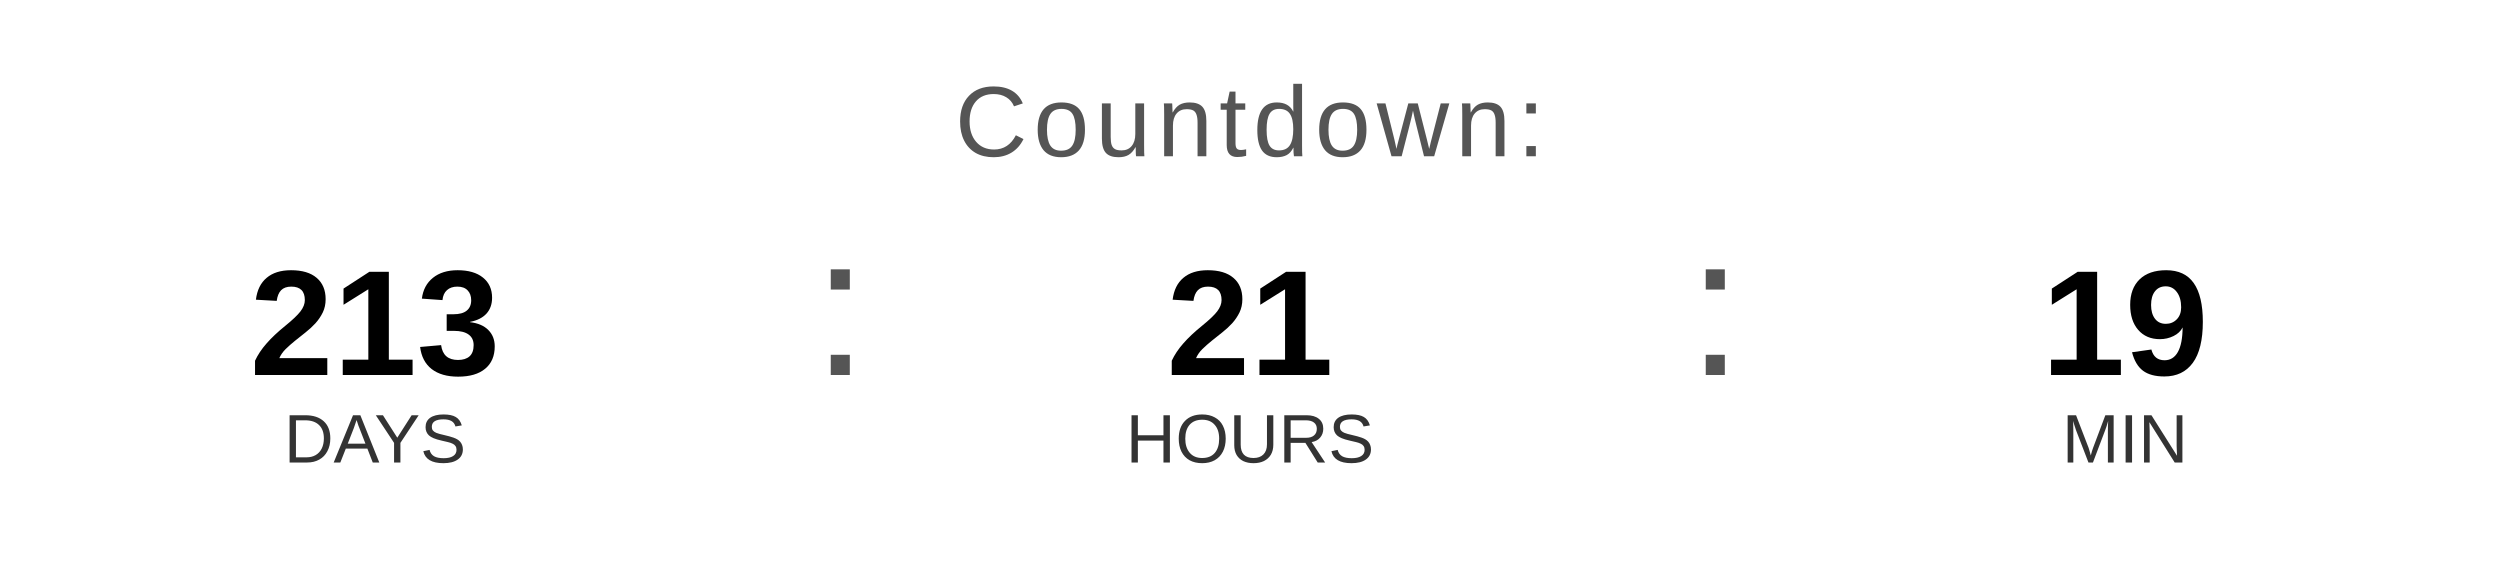
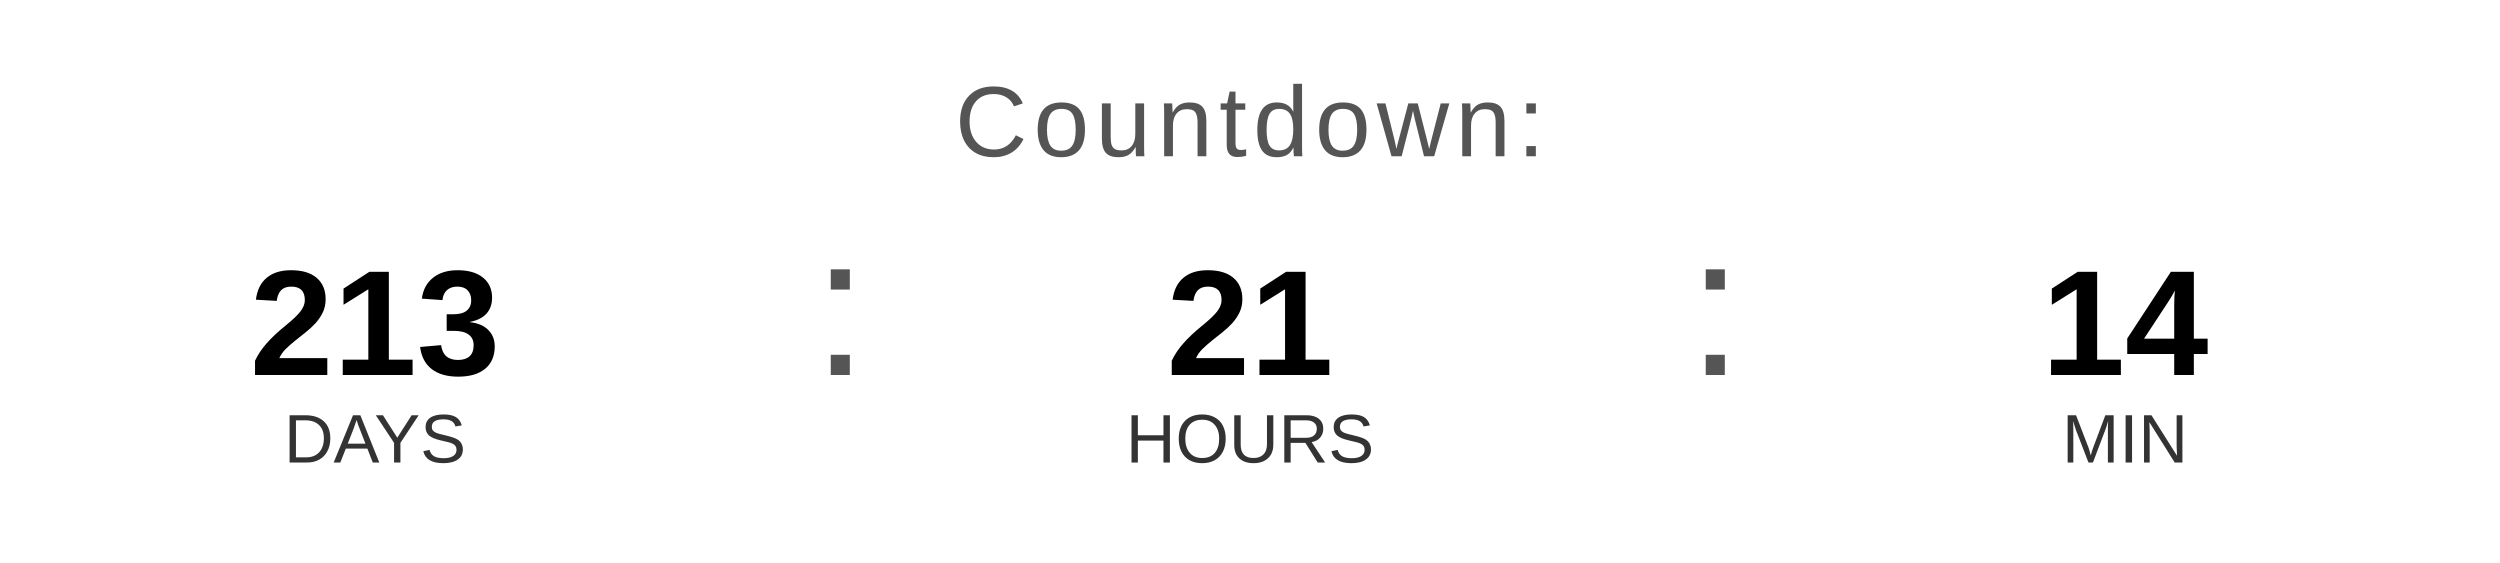
<svg xmlns="http://www.w3.org/2000/svg" width="400" height="90" viewBox="0 0 400 90">
  <text x="200" y="25" font-family="Arial, Helvetica, sans-serif" font-size="16" fill="#555555" text-anchor="middle" letter-spacing="1">
    Countdown:
  </text>
  <text x="60" y="60" font-family="Arial, Helvetica, sans-serif" font-size="24" font-weight="bold" fill="#000000" text-anchor="middle">213</text>
  <text x="60" y="74" font-family="Arial, Helvetica, sans-serif" font-size="11" fill="#333333" text-anchor="middle">DAYS</text>
  <text x="130" y="60" font-family="Arial, sans-serif" font-size="32" fill="#555555">:</text>
  <text x="200" y="60" font-family="Arial, Helvetica, sans-serif" font-size="24" font-weight="bold" fill="#000000" text-anchor="middle">21</text>
  <text x="200" y="74" font-family="Arial, Helvetica, sans-serif" font-size="11" fill="#333333" text-anchor="middle">HOURS</text>
  <text x="270" y="60" font-family="Arial, sans-serif" font-size="32" fill="#555555">:</text>
-   <text x="340" y="60" font-family="Arial, Helvetica, sans-serif" font-size="24" font-weight="bold" fill="#000000" text-anchor="middle">19</text>
+   <text x="340" y="60" font-family="Arial, Helvetica, sans-serif" font-size="24" font-weight="bold" fill="#000000" text-anchor="middle">14</text>
  <text x="340" y="74" font-family="Arial, Helvetica, sans-serif" font-size="11" fill="#333333" text-anchor="middle">MIN</text>
</svg>
